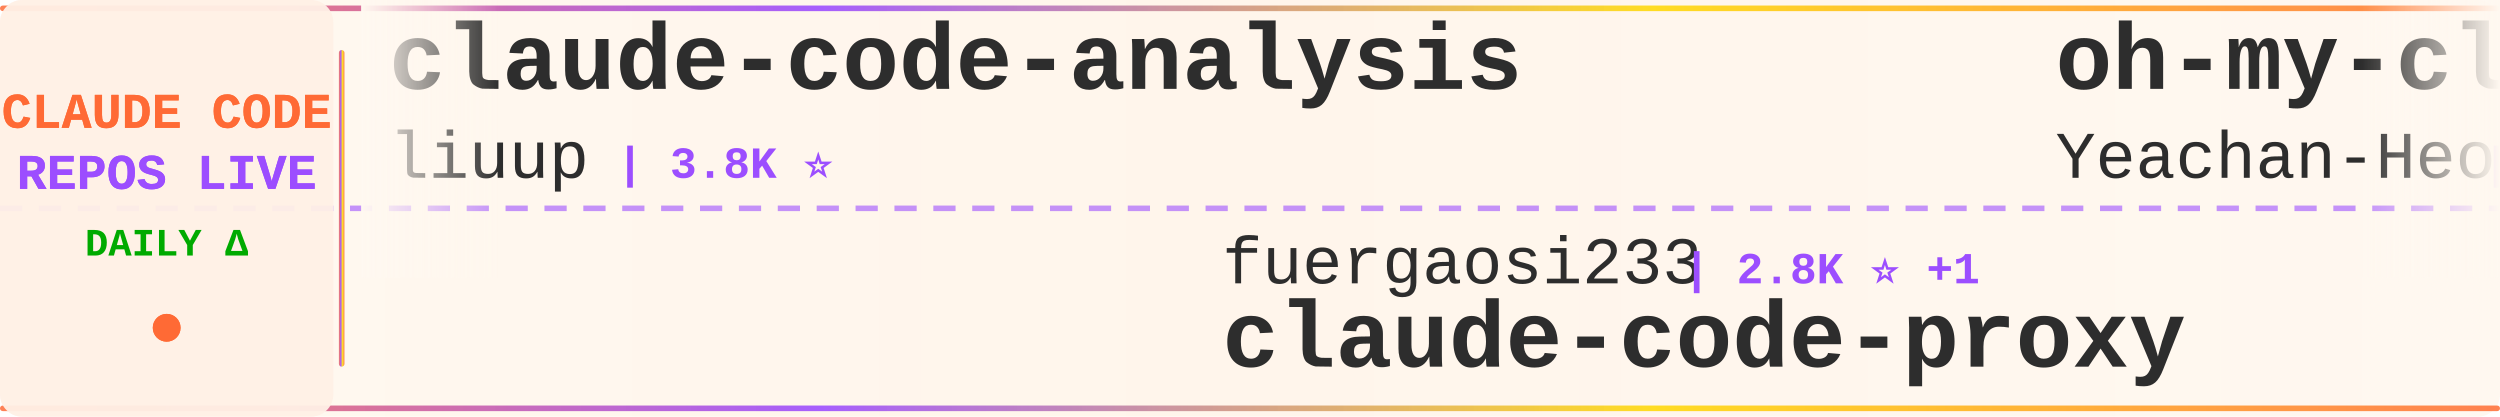
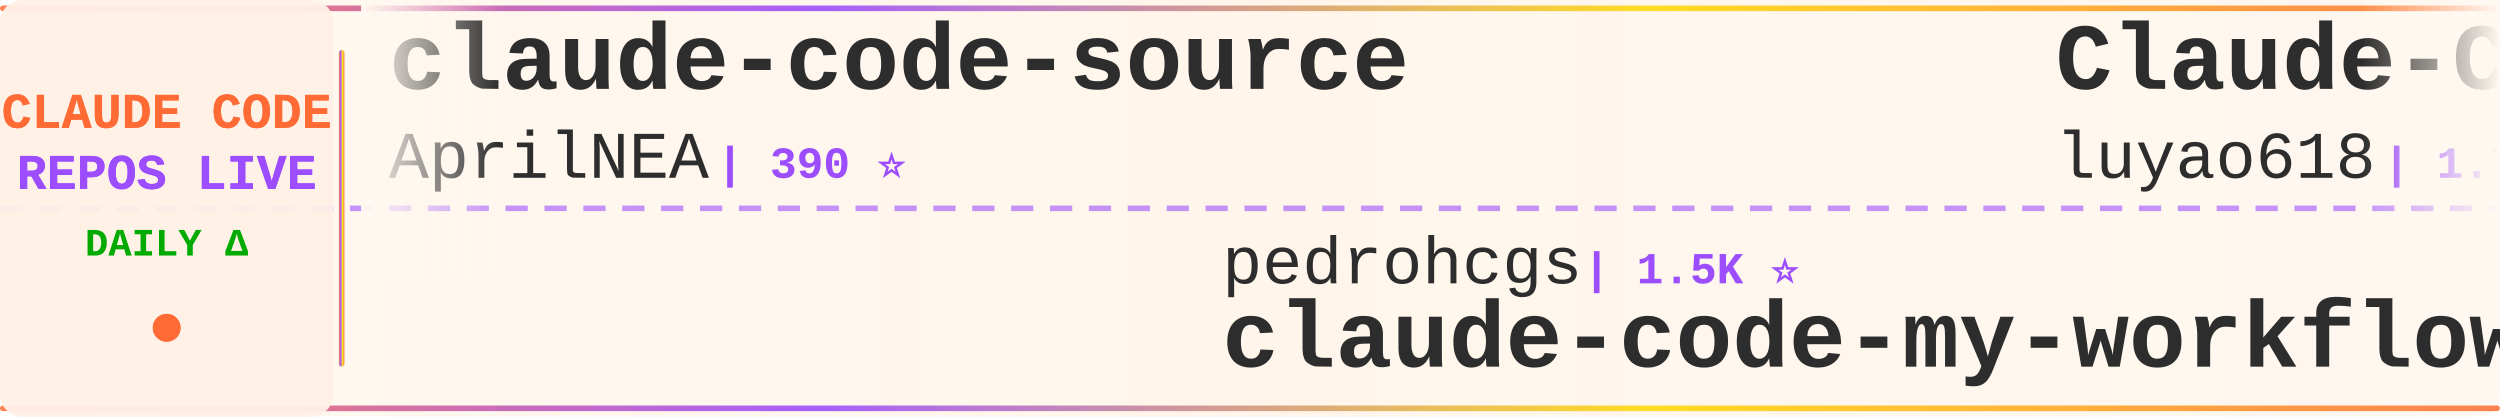
<svg xmlns="http://www.w3.org/2000/svg" width="900" height="150">
  <defs>
    <linearGradient id="tickerBg" x1="0%" y1="0%" x2="100%" y2="0%">
      <stop offset="0%" style="stop-color:#fff8f0;stop-opacity:0.98" />
      <stop offset="50%" style="stop-color:#fff5eb;stop-opacity:1" />
      <stop offset="100%" style="stop-color:#fff8f0;stop-opacity:0.98" />
    </linearGradient>
    <linearGradient id="borderGrad" x1="0%" y1="0%" x2="100%" y2="0%">
      <stop offset="0%" style="stop-color:#FF6B35;stop-opacity:0.85">
        <animate attributeName="stop-opacity" values="0.85;1;0.85" dur="2s" repeatCount="indefinite" />
      </stop>
      <stop offset="33%" style="stop-color:#9C4EFF;stop-opacity:0.9">
        <animate attributeName="stop-opacity" values="0.9;1;0.9" dur="2.2s" repeatCount="indefinite" />
      </stop>
      <stop offset="66%" style="stop-color:#FFD700;stop-opacity:0.85">
        <animate attributeName="stop-opacity" values="0.85;1;0.85" dur="1.8s" repeatCount="indefinite" />
      </stop>
      <stop offset="100%" style="stop-color:#FF6B35;stop-opacity:0.85">
        <animate attributeName="stop-opacity" values="0.85;1;0.85" dur="2s" repeatCount="indefinite" />
      </stop>
    </linearGradient>
    <filter id="textGlow">
      <feGaussianBlur stdDeviation="0.15" result="coloredBlur" />
      <feMerge>
        <feMergeNode in="coloredBlur" />
        <feMergeNode in="SourceGraphic" />
      </feMerge>
    </filter>
    <filter id="metricGlow">
      <feGaussianBlur stdDeviation="0.2" result="coloredBlur" />
      <feMerge>
        <feMergeNode in="coloredBlur" />
        <feMergeNode in="SourceGraphic" />
      </feMerge>
    </filter>
    <linearGradient id="leftFade" x1="0%" y1="0%" x2="100%" y2="0%">
      <stop offset="0%" style="stop-color:#fff8f0;stop-opacity:1" />
      <stop offset="100%" style="stop-color:#fff8f0;stop-opacity:0" />
    </linearGradient>
    <linearGradient id="rightFade" x1="0%" y1="0%" x2="100%" y2="0%">
      <stop offset="0%" style="stop-color:#fff8f0;stop-opacity:0" />
      <stop offset="100%" style="stop-color:#fff8f0;stop-opacity:1" />
    </linearGradient>
  </defs>
  <rect width="900" height="150" fill="url(#tickerBg)" rx="8" />
  <rect x="0" y="2" width="900" height="2" fill="url(#borderGrad)" rx="1" />
  <rect x="0" y="146" width="900" height="2" fill="url(#borderGrad)" rx="1" />
  <line x1="0" y1="75" x2="900" y2="75" stroke="#9C4EFF" stroke-width="2" stroke-dasharray="8 6" opacity="0.6" />
  <rect x="0" y="0" width="120" height="150" fill="#fff0e6" opacity="0.95" rx="8" />
  <text x="60" y="46" font-family="'Courier New', monospace" font-size="18" font-weight="bold" fill="#FF6B35" text-anchor="middle" filter="url(#textGlow)">
    CLAUDE CODE
  </text>
  <text x="60" y="68" font-family="'Courier New', monospace" font-size="18" font-weight="bold" fill="#9C4EFF" text-anchor="middle" filter="url(#textGlow)">
    REPOS LIVE
  </text>
  <text x="60" y="92" font-family="'Courier New', monospace" font-size="14" font-weight="bold" fill="#00aa00" text-anchor="middle">
    DAILY Δ
  </text>
  <circle cx="60" cy="118" r="5" fill="#FF6B35" filter="url(#metricGlow)">
    <animate attributeName="r" values="4;6;4" dur="1.5s" repeatCount="indefinite" />
    <animate attributeName="opacity" values="0.6;1;0.6" dur="1.5s" repeatCount="indefinite" />
  </circle>
  <rect x="122" y="18" width="2" height="114" fill="url(#borderGrad)" rx="1" />
  <clipPath id="tickerClip">
    <rect x="130" y="0" width="770" height="150" />
  </clipPath>
  <g clip-path="url(#tickerClip)">
    <g id="tickerItems">
      <animateTransform attributeName="transform" attributeType="XML" type="translate" from="0 0" to="-3000 0" dur="54s" repeatCount="indefinite" />
      <g transform="translate(0, 0)">
-         <text x="140" y="32" font-family="'Courier New', monospace" font-size="34" font-weight="bold" fill="#2d2d2d">claude-code-analysis</text>
-         <text x="140" y="64" font-family="'Courier New', monospace" font-size="24" font-weight="normal" fill="#2d2d2d" opacity="1.0">liuup</text>
-         <text x="222" y="64" font-family="'Courier New', monospace" font-size="16" font-weight="bold" fill="#9C4EFF"> | 3.8K ⭐</text>
+         <text x="140" y="32" font-family="'Courier New', monospace" font-size="34" font-weight="bold" fill="#2d2d2d">claude-code-source</text>
+         <text x="140" y="64" font-family="'Courier New', monospace" font-size="24" font-weight="normal" fill="#2d2d2d" opacity="1.0">AprilNEA</text>
+         <text x="258" y="64" font-family="'Courier New', monospace" font-size="16" font-weight="bold" fill="#9C4EFF"> | 390 ⭐</text>
      </g>
      <g transform="translate(300, 0)">
-         <text x="140" y="102" font-family="'Courier New', monospace" font-size="24" font-weight="normal" fill="#2d2d2d" opacity="1.0">fuergaosi233</text>
-         <text x="306" y="102" font-family="'Courier New', monospace" font-size="16" font-weight="bold" fill="#9C4EFF"> | 2.8K ⭐ +1</text>
-         <text x="140" y="132" font-family="'Courier New', monospace" font-size="34" font-weight="bold" fill="#2d2d2d">claude-code-proxy</text>
+         <text x="140" y="102" font-family="'Courier New', monospace" font-size="24" font-weight="normal" fill="#2d2d2d" opacity="1.0">pedrohcgs</text>
+         <text x="270" y="102" font-family="'Courier New', monospace" font-size="16" font-weight="bold" fill="#9C4EFF"> | 1.5K ⭐</text>
+         <text x="140" y="132" font-family="'Courier New', monospace" font-size="34" font-weight="bold" fill="#2d2d2d">claude-code-my-workflow</text>
      </g>
      <g transform="translate(600, 0)">
-         <text x="140" y="32" font-family="'Courier New', monospace" font-size="34" font-weight="bold" fill="#2d2d2d">oh-my-claudecode</text>
-         <text x="140" y="64" font-family="'Courier New', monospace" font-size="24" font-weight="normal" fill="#2d2d2d" opacity="1.0">Yeachan-Heo</text>
-         <text x="294" y="64" font-family="'Courier New', monospace" font-size="16" font-weight="bold" fill="#9C4EFF"> | 38.7K ⭐ +2</text>
+         <text x="140" y="32" font-family="'Courier New', monospace" font-size="34" font-weight="bold" fill="#2d2d2d">Claude-Code-Source-Study</text>
+         <text x="140" y="64" font-family="'Courier New', monospace" font-size="24" font-weight="normal" fill="#2d2d2d" opacity="1.0">luyao618</text>
+         <text x="258" y="64" font-family="'Courier New', monospace" font-size="16" font-weight="bold" fill="#9C4EFF"> | 1.7K ⭐</text>
      </g>
      <g transform="translate(900, 0)">
-         <text x="140" y="102" font-family="'Courier New', monospace" font-size="24" font-weight="normal" fill="#2d2d2d" opacity="1.0">AprilNEA</text>
-         <text x="258" y="102" font-family="'Courier New', monospace" font-size="16" font-weight="bold" fill="#9C4EFF"> | 390 ⭐</text>
-         <text x="140" y="132" font-family="'Courier New', monospace" font-size="34" font-weight="bold" fill="#2d2d2d">claude-code-source</text>
-       </g>
-       <g transform="translate(1200, 0)">
-         <text x="140" y="32" font-family="'Courier New', monospace" font-size="34" font-weight="bold" fill="#2d2d2d">claude-code-harness</text>
-         <text x="140" y="64" font-family="'Courier New', monospace" font-size="24" font-weight="normal" fill="#2d2d2d" opacity="1.0">Chachamaru127</text>
-         <text x="318" y="64" font-family="'Courier New', monospace" font-size="16" font-weight="bold" fill="#9C4EFF"> | 3.1K ⭐</text>
-       </g>
-       <g transform="translate(1500, 0)">
-         <text x="140" y="102" font-family="'Courier New', monospace" font-size="24" font-weight="normal" fill="#2d2d2d" opacity="1.0">nicedreamzapp</text>
-         <text x="318" y="102" font-family="'Courier New', monospace" font-size="16" font-weight="bold" fill="#9C4EFF"> | 3.2K ⭐</text>
-         <text x="140" y="132" font-family="'Courier New', monospace" font-size="34" font-weight="bold" fill="#2d2d2d">claude-code-local</text>
-       </g>
-       <g transform="translate(1800, 0)">
-         <text x="140" y="32" font-family="'Courier New', monospace" font-size="34" font-weight="bold" fill="#2d2d2d">claude-code-guide</text>
-         <text x="140" y="64" font-family="'Courier New', monospace" font-size="24" font-weight="normal" fill="#2d2d2d" opacity="1.0">Cranot</text>
-         <text x="234" y="64" font-family="'Courier New', monospace" font-size="16" font-weight="bold" fill="#9C4EFF"> | 2.9K ⭐</text>
-       </g>
-       <g transform="translate(2100, 0)">
        <text x="140" y="102" font-family="'Courier New', monospace" font-size="24" font-weight="normal" fill="#2d2d2d" opacity="1.0">ChrisWiles</text>
        <text x="282" y="102" font-family="'Courier New', monospace" font-size="16" font-weight="bold" fill="#9C4EFF"> | 6.0K ⭐</text>
        <text x="140" y="132" font-family="'Courier New', monospace" font-size="34" font-weight="bold" fill="#2d2d2d">claude-code-showcase</text>
      </g>
+       <g transform="translate(1200, 0)">
+         <text x="140" y="32" font-family="'Courier New', monospace" font-size="34" font-weight="bold" fill="#2d2d2d">claude-code-tips</text>
+         <text x="140" y="64" font-family="'Courier New', monospace" font-size="24" font-weight="normal" fill="#2d2d2d" opacity="1.0">ykdojo</text>
+         <text x="234" y="64" font-family="'Courier New', monospace" font-size="16" font-weight="bold" fill="#9C4EFF"> | 9.8K ⭐ +1</text>
+       </g>
+       <g transform="translate(1500, 0)">
+         <text x="140" y="102" font-family="'Courier New', monospace" font-size="24" font-weight="normal" fill="#2d2d2d" opacity="1.0">huangserva</text>
+         <text x="282" y="102" font-family="'Courier New', monospace" font-size="16" font-weight="bold" fill="#9C4EFF"> | 622 ⭐ +1</text>
+         <text x="140" y="132" font-family="'Courier New', monospace" font-size="34" font-weight="bold" fill="#2d2d2d">claude-code-cli</text>
+       </g>
+       <g transform="translate(1800, 0)">
+         <text x="140" y="32" font-family="'Courier New', monospace" font-size="34" font-weight="bold" fill="#2d2d2d">claude-code-engineering</text>
+         <text x="140" y="64" font-family="'Courier New', monospace" font-size="24" font-weight="normal" fill="#2d2d2d" opacity="1.0">huangjia2019</text>
+         <text x="306" y="64" font-family="'Courier New', monospace" font-size="16" font-weight="bold" fill="#9C4EFF"> | 1.1K ⭐</text>
+       </g>
+       <g transform="translate(2100, 0)">
+         <text x="140" y="102" font-family="'Courier New', monospace" font-size="24" font-weight="normal" fill="#2d2d2d" opacity="1.0">Windy3f3f3f3f</text>
+         <text x="318" y="102" font-family="'Courier New', monospace" font-size="16" font-weight="bold" fill="#9C4EFF"> | 2.6K ⭐</text>
+         <text x="140" y="132" font-family="'Courier New', monospace" font-size="34" font-weight="bold" fill="#2d2d2d">claude-code-from-scratch</text>
+       </g>
      <g transform="translate(2400, 0)">
-         <text x="140" y="32" font-family="'Courier New', monospace" font-size="34" font-weight="bold" fill="#2d2d2d">claude-code-telegram</text>
-         <text x="140" y="64" font-family="'Courier New', monospace" font-size="24" font-weight="normal" fill="#2d2d2d" opacity="1.0">RichardAtCT</text>
-         <text x="294" y="64" font-family="'Courier New', monospace" font-size="16" font-weight="bold" fill="#9C4EFF"> | 2.8K ⭐ +1</text>
+         <text x="140" y="32" font-family="'Courier New', monospace" font-size="34" font-weight="bold" fill="#2d2d2d">claude-code-workflows</text>
+         <text x="140" y="64" font-family="'Courier New', monospace" font-size="24" font-weight="normal" fill="#2d2d2d" opacity="1.0">OneRedOak</text>
+         <text x="270" y="64" font-family="'Courier New', monospace" font-size="16" font-weight="bold" fill="#9C4EFF"> | 3.9K ⭐</text>
      </g>
      <g transform="translate(2700, 0)">
-         <text x="140" y="102" font-family="'Courier New', monospace" font-size="24" font-weight="normal" fill="#2d2d2d" opacity="1.0">feiskyer</text>
-         <text x="258" y="102" font-family="'Courier New', monospace" font-size="16" font-weight="bold" fill="#9C4EFF"> | 1.6K ⭐</text>
-         <text x="140" y="132" font-family="'Courier New', monospace" font-size="34" font-weight="bold" fill="#2d2d2d">claude-code-settings</text>
+         <text x="140" y="102" font-family="'Courier New', monospace" font-size="24" font-weight="normal" fill="#2d2d2d" opacity="1.0">hangsman</text>
+         <text x="258" y="102" font-family="'Courier New', monospace" font-size="16" font-weight="bold" fill="#9C4EFF"> | 790 ⭐</text>
+         <text x="140" y="132" font-family="'Courier New', monospace" font-size="34" font-weight="bold" fill="#2d2d2d">claude-code-source</text>
      </g>
      <g transform="translate(3000, 0)">
-         <text x="140" y="32" font-family="'Courier New', monospace" font-size="34" font-weight="bold" fill="#2d2d2d">claude-code-analysis</text>
-         <text x="140" y="64" font-family="'Courier New', monospace" font-size="24" font-weight="normal" fill="#2d2d2d" opacity="1.0">liuup</text>
-         <text x="222" y="64" font-family="'Courier New', monospace" font-size="16" font-weight="bold" fill="#9C4EFF"> | 3.8K ⭐</text>
+         <text x="140" y="32" font-family="'Courier New', monospace" font-size="34" font-weight="bold" fill="#2d2d2d">claude-code-source</text>
+         <text x="140" y="64" font-family="'Courier New', monospace" font-size="24" font-weight="normal" fill="#2d2d2d" opacity="1.0">AprilNEA</text>
+         <text x="258" y="64" font-family="'Courier New', monospace" font-size="16" font-weight="bold" fill="#9C4EFF"> | 390 ⭐</text>
      </g>
      <g transform="translate(3300, 0)">
-         <text x="140" y="102" font-family="'Courier New', monospace" font-size="24" font-weight="normal" fill="#2d2d2d" opacity="1.0">fuergaosi233</text>
-         <text x="306" y="102" font-family="'Courier New', monospace" font-size="16" font-weight="bold" fill="#9C4EFF"> | 2.8K ⭐ +1</text>
-         <text x="140" y="132" font-family="'Courier New', monospace" font-size="34" font-weight="bold" fill="#2d2d2d">claude-code-proxy</text>
+         <text x="140" y="102" font-family="'Courier New', monospace" font-size="24" font-weight="normal" fill="#2d2d2d" opacity="1.0">pedrohcgs</text>
+         <text x="270" y="102" font-family="'Courier New', monospace" font-size="16" font-weight="bold" fill="#9C4EFF"> | 1.5K ⭐</text>
+         <text x="140" y="132" font-family="'Courier New', monospace" font-size="34" font-weight="bold" fill="#2d2d2d">claude-code-my-workflow</text>
      </g>
      <g transform="translate(3600, 0)">
-         <text x="140" y="32" font-family="'Courier New', monospace" font-size="34" font-weight="bold" fill="#2d2d2d">oh-my-claudecode</text>
-         <text x="140" y="64" font-family="'Courier New', monospace" font-size="24" font-weight="normal" fill="#2d2d2d" opacity="1.0">Yeachan-Heo</text>
-         <text x="294" y="64" font-family="'Courier New', monospace" font-size="16" font-weight="bold" fill="#9C4EFF"> | 38.7K ⭐ +2</text>
+         <text x="140" y="32" font-family="'Courier New', monospace" font-size="34" font-weight="bold" fill="#2d2d2d">Claude-Code-Source-Study</text>
+         <text x="140" y="64" font-family="'Courier New', monospace" font-size="24" font-weight="normal" fill="#2d2d2d" opacity="1.0">luyao618</text>
+         <text x="258" y="64" font-family="'Courier New', monospace" font-size="16" font-weight="bold" fill="#9C4EFF"> | 1.7K ⭐</text>
      </g>
      <g transform="translate(3900, 0)">
-         <text x="140" y="102" font-family="'Courier New', monospace" font-size="24" font-weight="normal" fill="#2d2d2d" opacity="1.0">AprilNEA</text>
-         <text x="258" y="102" font-family="'Courier New', monospace" font-size="16" font-weight="bold" fill="#9C4EFF"> | 390 ⭐</text>
-         <text x="140" y="132" font-family="'Courier New', monospace" font-size="34" font-weight="bold" fill="#2d2d2d">claude-code-source</text>
+         <text x="140" y="102" font-family="'Courier New', monospace" font-size="24" font-weight="normal" fill="#2d2d2d" opacity="1.0">ChrisWiles</text>
+         <text x="282" y="102" font-family="'Courier New', monospace" font-size="16" font-weight="bold" fill="#9C4EFF"> | 6.0K ⭐</text>
+         <text x="140" y="132" font-family="'Courier New', monospace" font-size="34" font-weight="bold" fill="#2d2d2d">claude-code-showcase</text>
      </g>
    </g>
  </g>
  <rect x="130" y="0" width="50" height="100" fill="url(#leftFade)" />
  <rect x="850" y="0" width="50" height="100" fill="url(#rightFade)" />
</svg>
